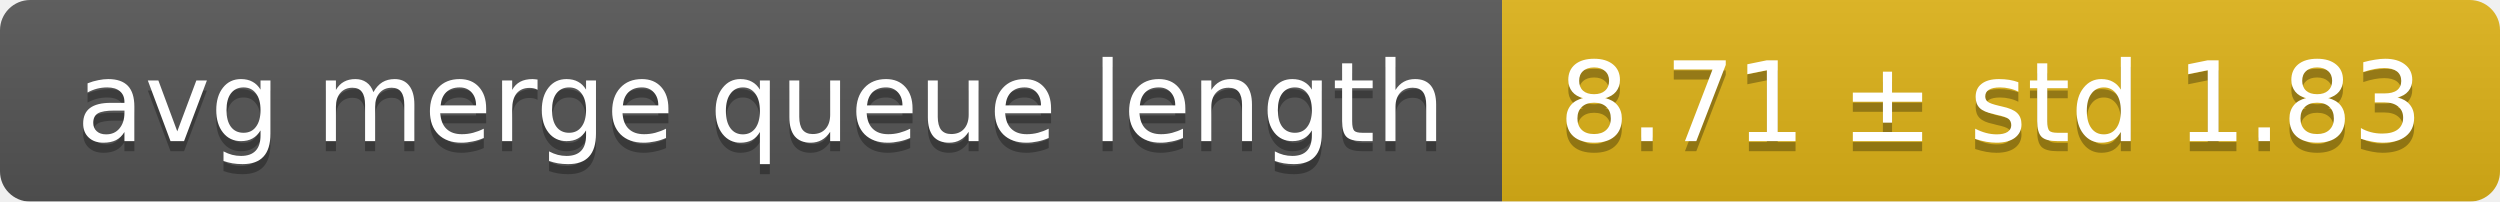
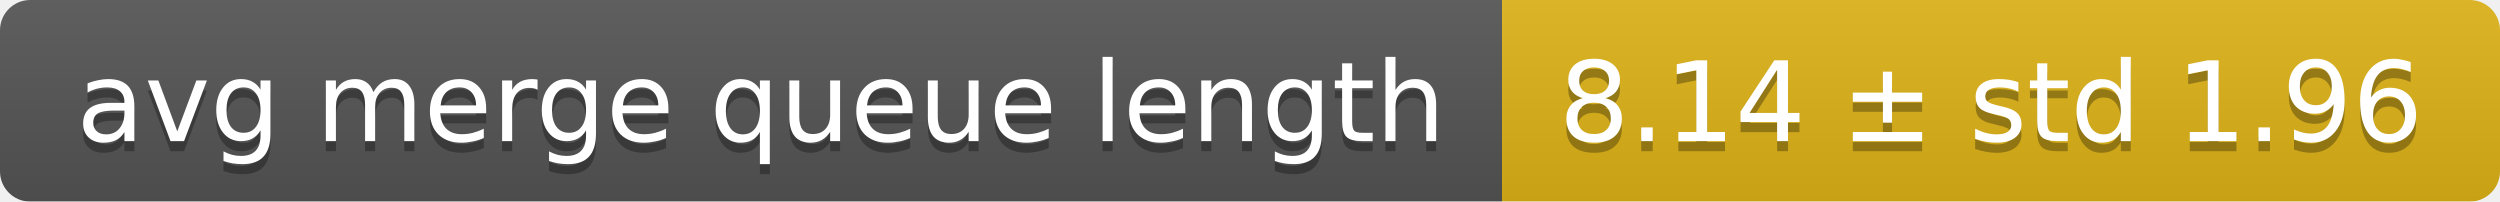
<svg xmlns="http://www.w3.org/2000/svg" width="248" height="20">
  <linearGradient id="smooth" x2="0" y2="100%">
    <stop offset="0" stop-color="#bbb" stop-opacity=".1" />
    <stop offset="1" stop-opacity=".1" />
  </linearGradient>
  <mask id="round">
    <rect width="248" height="20" rx="3" fill="#fff" />
  </mask>
  <g mask="url(#round)">
    <rect width="149" height="20" fill="#555" />
    <rect x="149" width="99" height="20" fill="#dfb317" />
    <rect width="248" height="20" fill="url(#smooth)" />
  </g>
  <g fill="#fff" text-anchor="middle" font-family="DejaVu Sans,Verdana,Geneva,sans-serif" font-size="11">
    <text x="75.5" y="15" fill="#010101" fill-opacity=".3">avg merge queue length</text>
    <text x="75.5" y="14">avg merge queue length</text>
-     <text x="197.5" y="15" fill="#010101" fill-opacity=".3">8.71 ± std 1.83</text>
-     <text x="197.5" y="14">8.71 ± std 1.83</text>
+     <text x="197.5" y="15" fill="#010101" fill-opacity=".3">8.14 ± std 1.96</text>
+     <text x="197.5" y="14">8.14 ± std 1.96</text>
  </g>
</svg>
